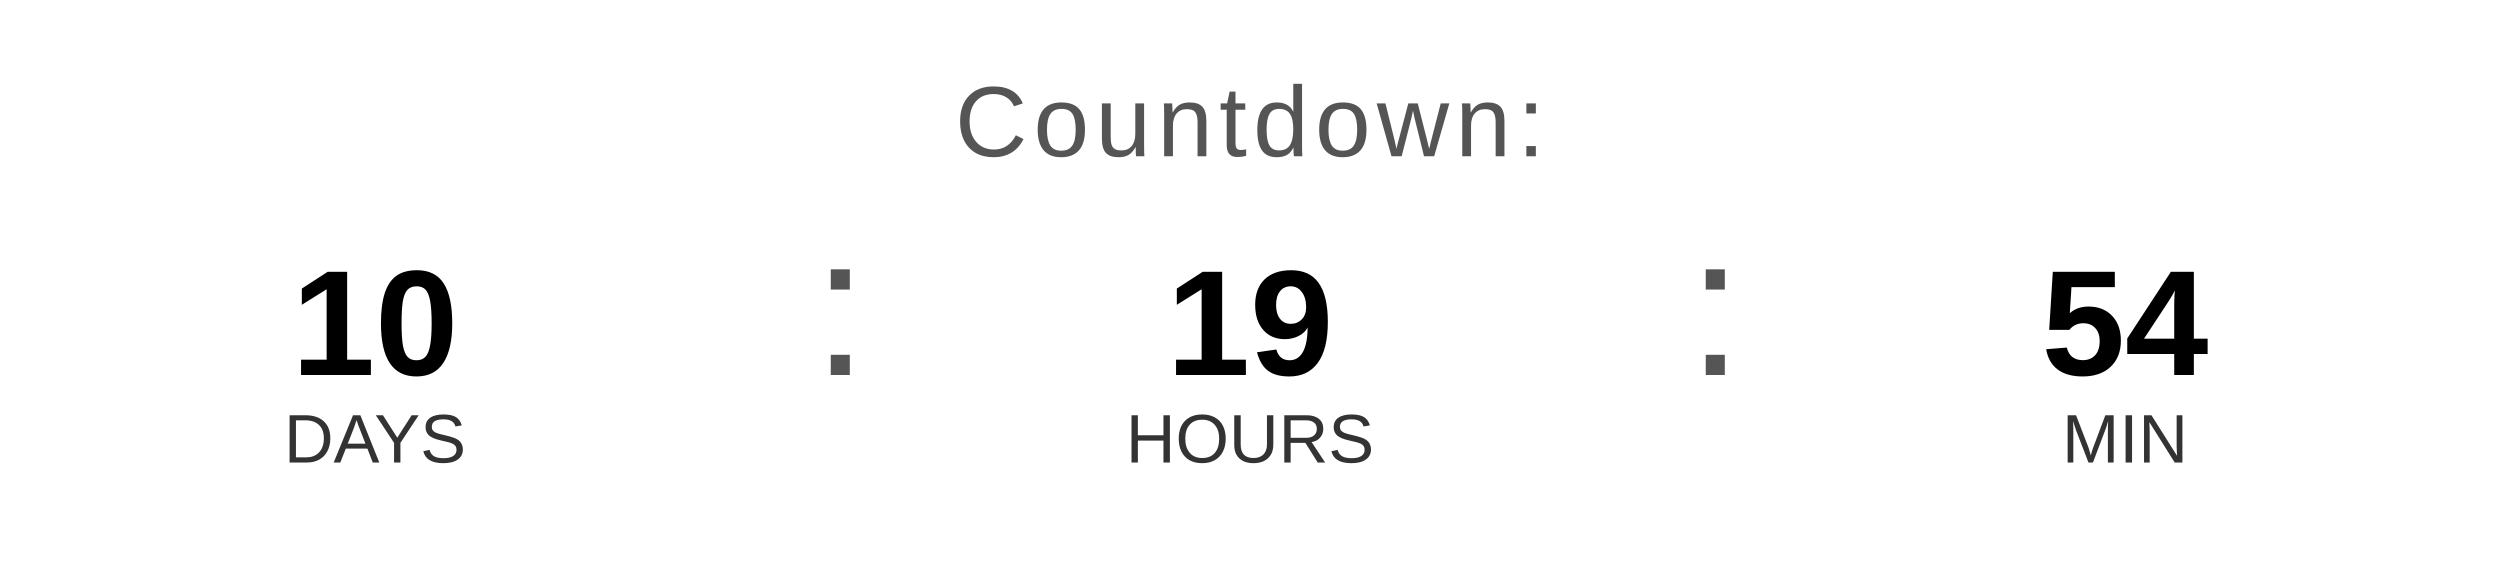
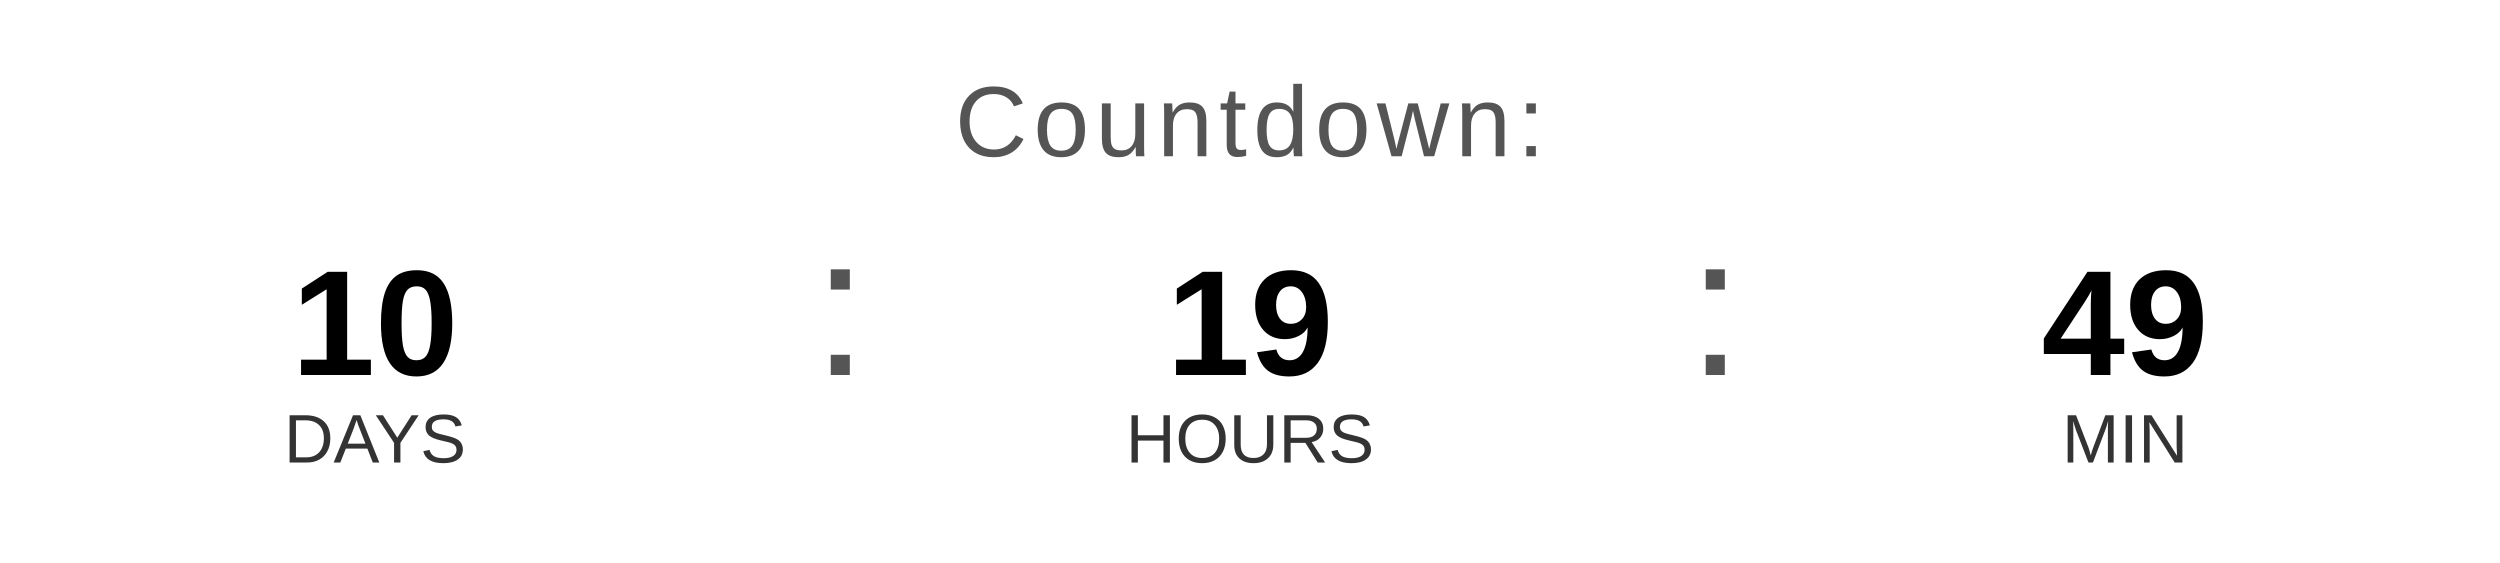
<svg xmlns="http://www.w3.org/2000/svg" width="400" height="90" viewBox="0 0 400 90">
  <text x="200" y="25" font-family="Arial, Helvetica, sans-serif" font-size="16" fill="#555555" text-anchor="middle" letter-spacing="1">
    Countdown:
  </text>
  <text x="60" y="60" font-family="Arial, Helvetica, sans-serif" font-size="24" font-weight="bold" fill="#000000" text-anchor="middle">10</text>
  <text x="60" y="74" font-family="Arial, Helvetica, sans-serif" font-size="11" fill="#333333" text-anchor="middle">DAYS</text>
  <text x="130" y="60" font-family="Arial, sans-serif" font-size="32" fill="#555555">:</text>
  <text x="200" y="60" font-family="Arial, Helvetica, sans-serif" font-size="24" font-weight="bold" fill="#000000" text-anchor="middle">19</text>
  <text x="200" y="74" font-family="Arial, Helvetica, sans-serif" font-size="11" fill="#333333" text-anchor="middle">HOURS</text>
  <text x="270" y="60" font-family="Arial, sans-serif" font-size="32" fill="#555555">:</text>
-   <text x="340" y="60" font-family="Arial, Helvetica, sans-serif" font-size="24" font-weight="bold" fill="#000000" text-anchor="middle">54</text>
+   <text x="340" y="60" font-family="Arial, Helvetica, sans-serif" font-size="24" font-weight="bold" fill="#000000" text-anchor="middle">49</text>
  <text x="340" y="74" font-family="Arial, Helvetica, sans-serif" font-size="11" fill="#333333" text-anchor="middle">MIN</text>
</svg>
